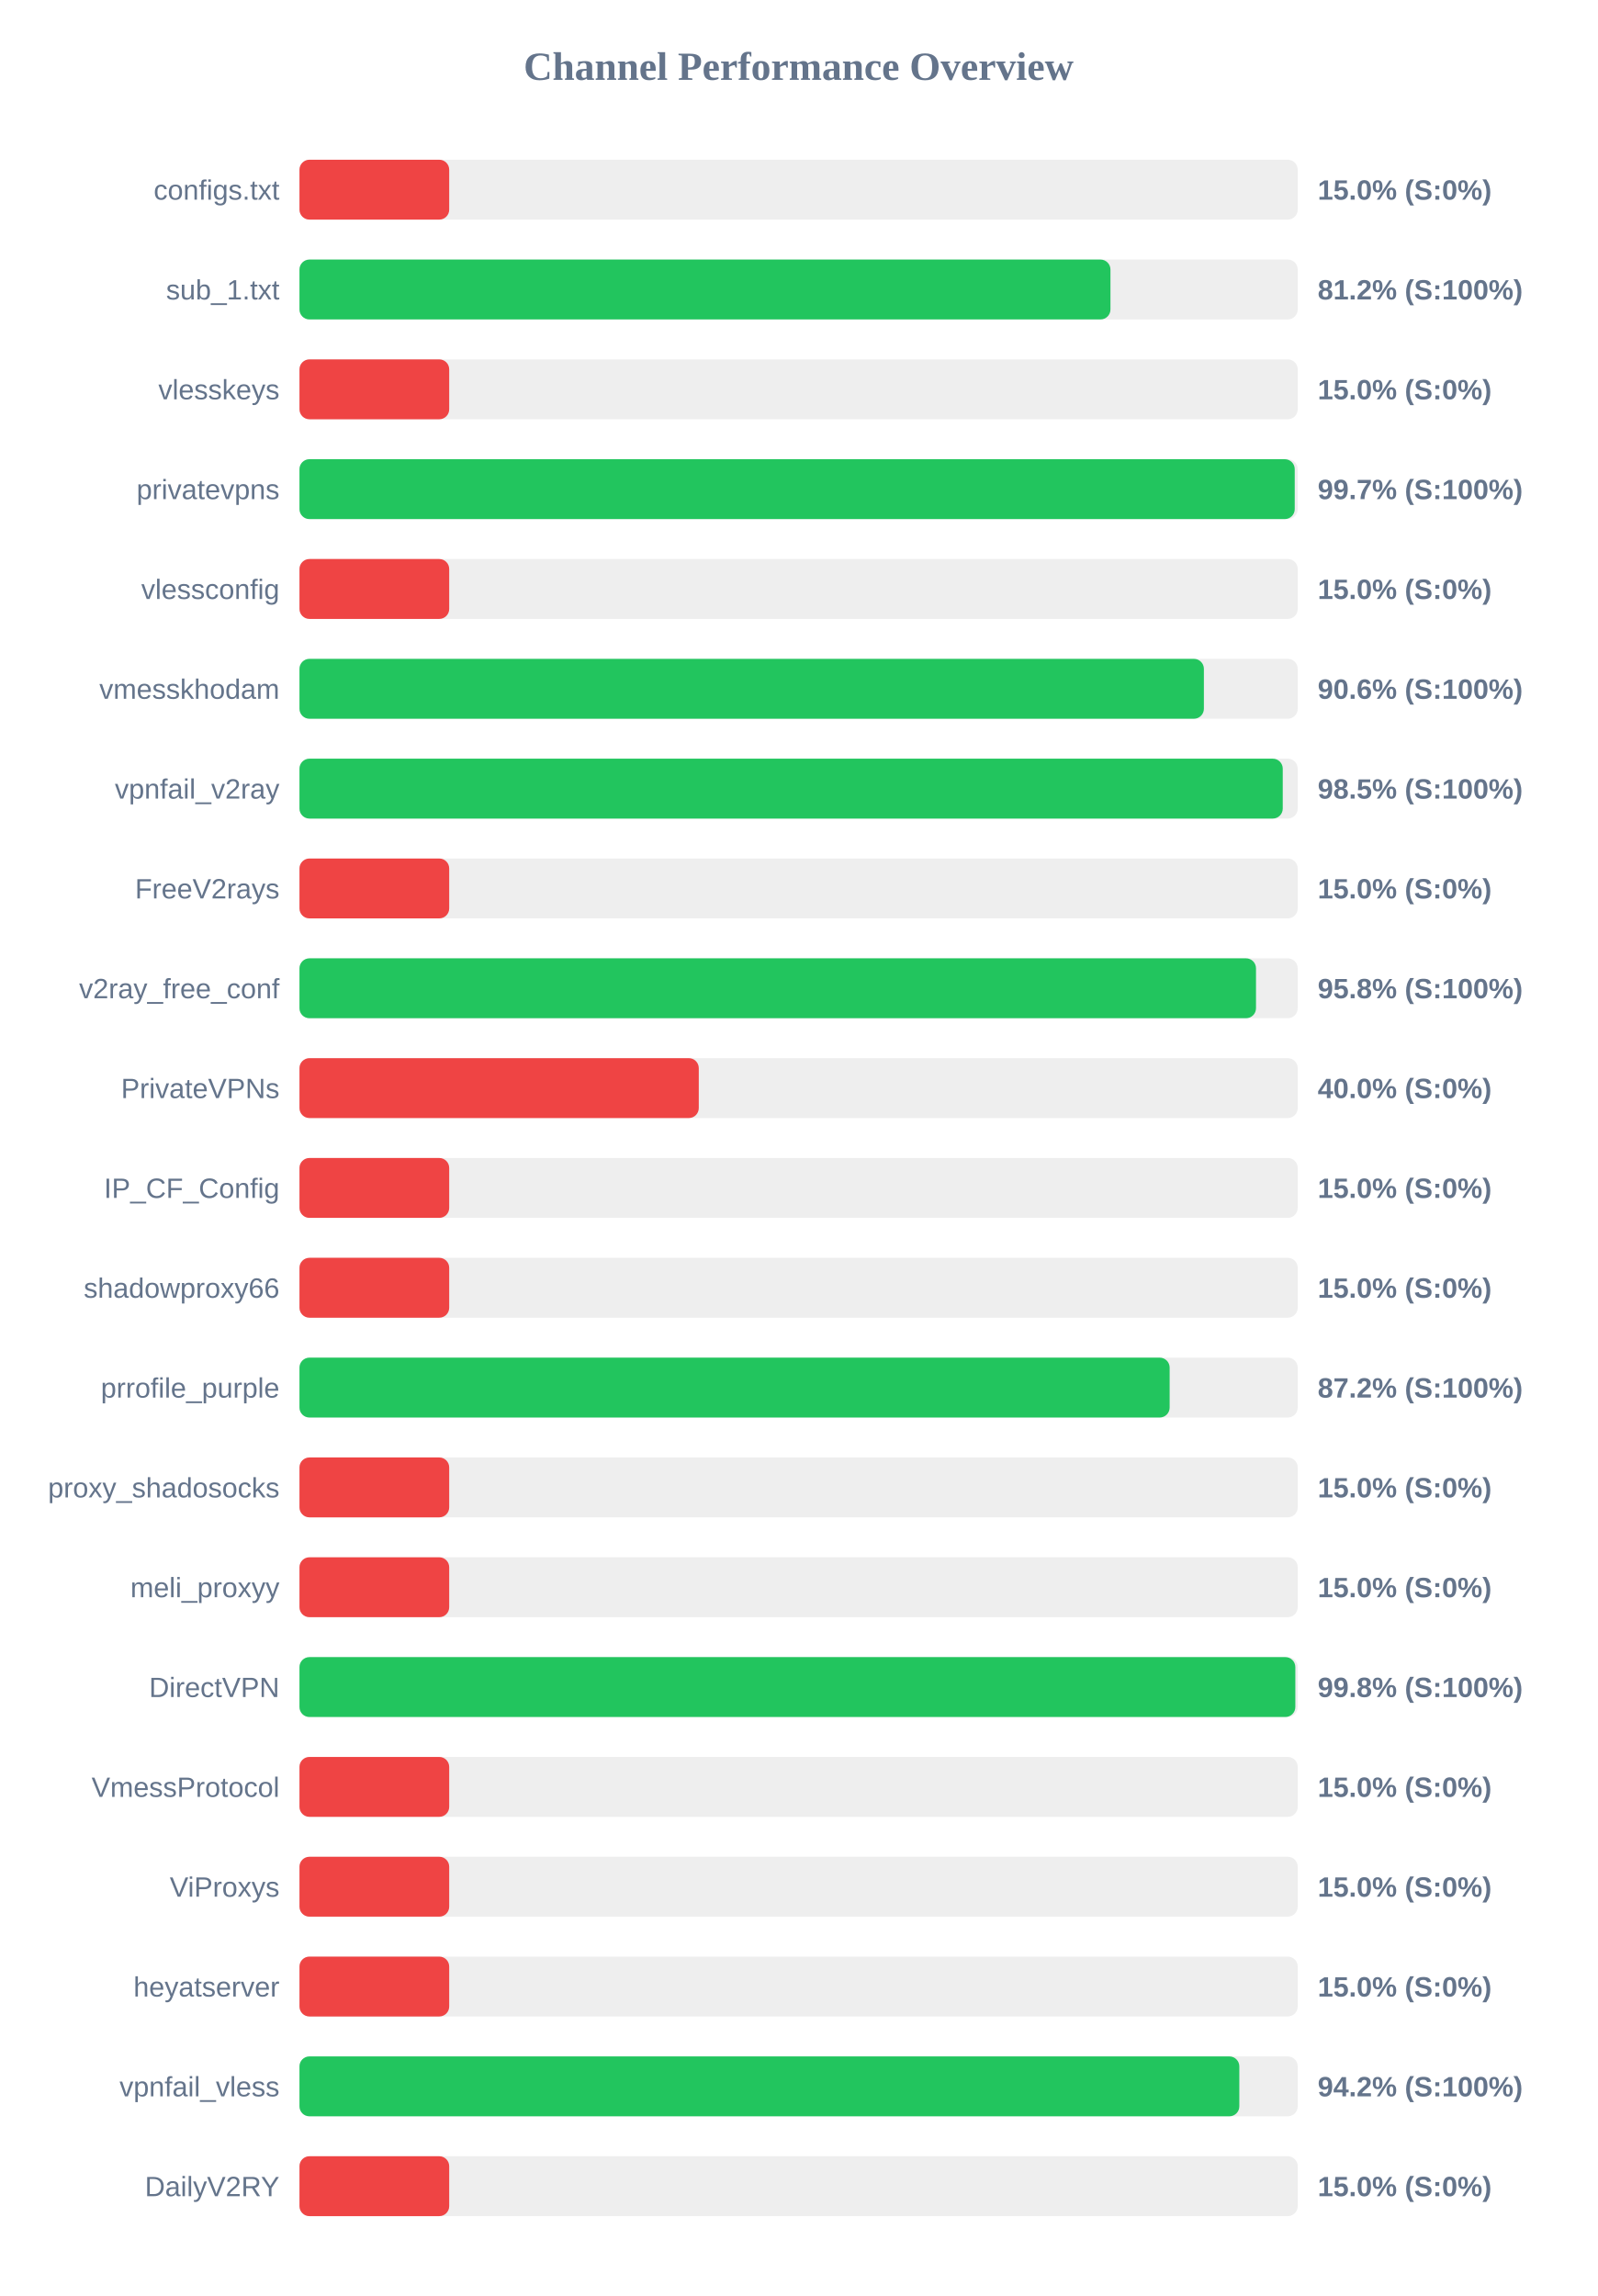
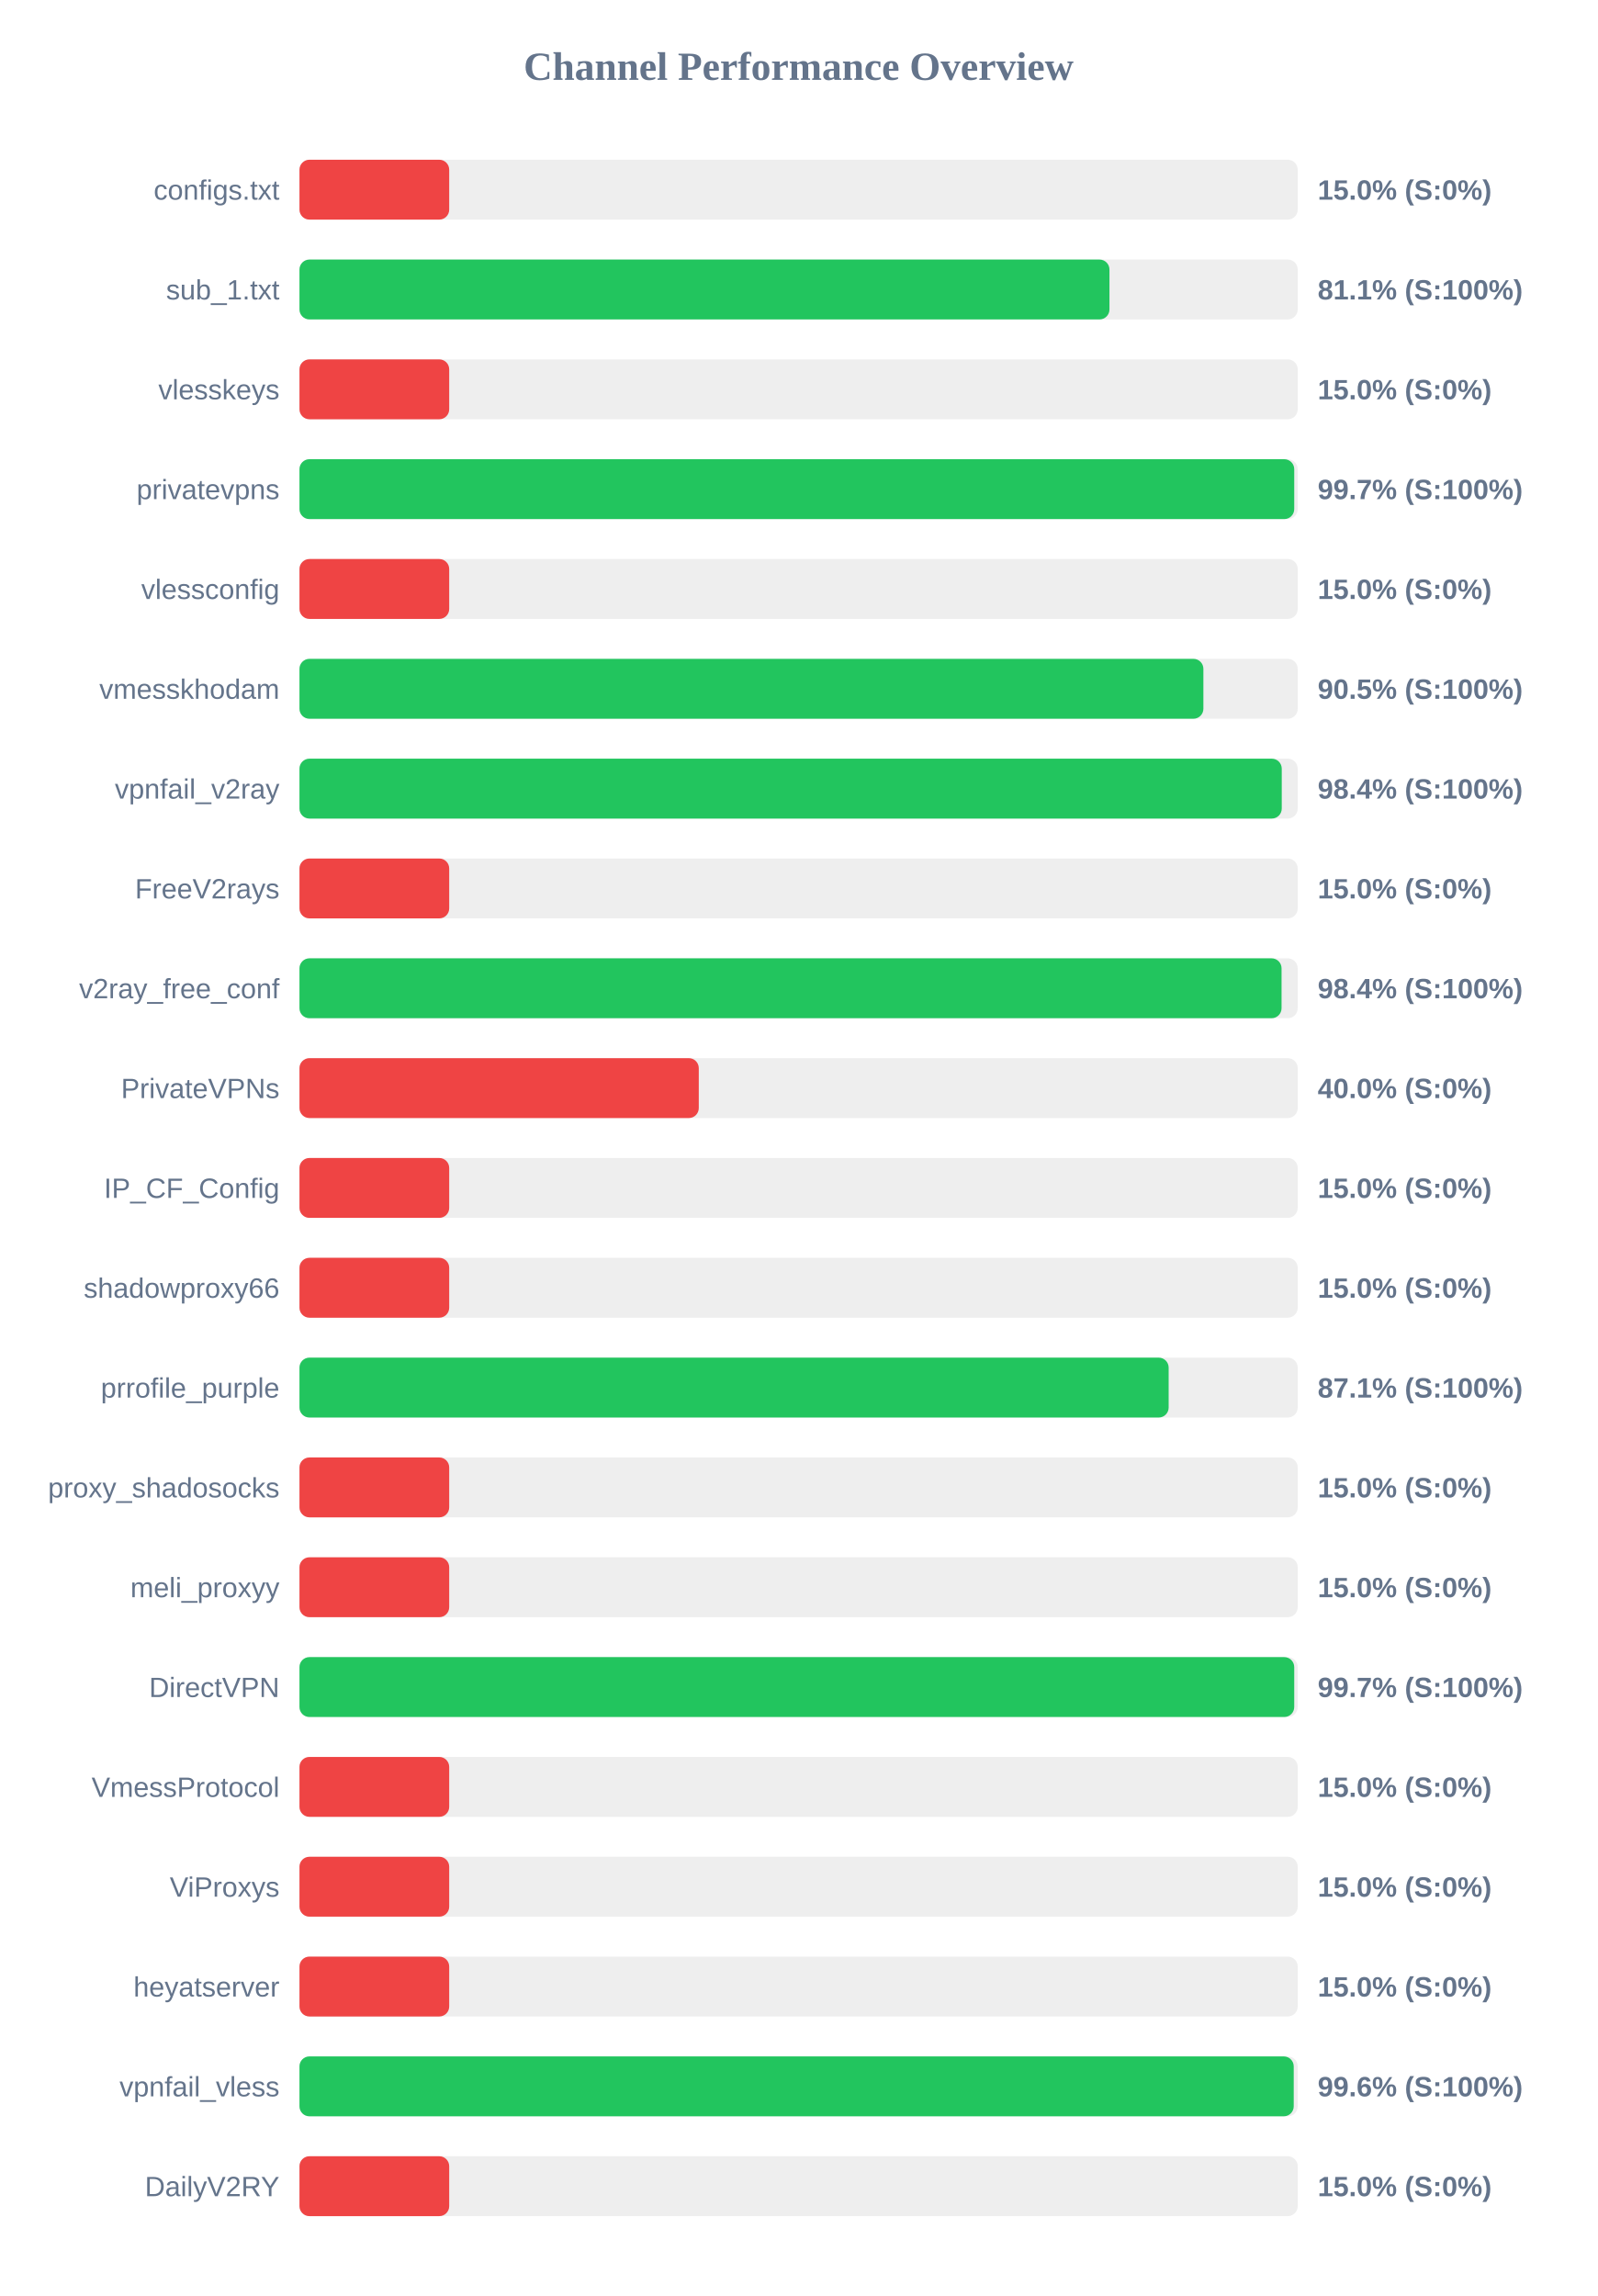
<svg xmlns="http://www.w3.org/2000/svg" width="800" height="1150" version="1.1">
  <style>
        .row { font: 14px Arial; fill: #64748b; }
        .score { font: bold 14px Arial; fill: #64748b; }
    </style>
  <text x="400" y="40" text-anchor="middle" font-size="20px" font-weight="bold" fill="#64748b">Channel Performance Overview</text>
  <rect x="150" y="80" width="500" height="30" fill="#eee" rx="5" />
  <rect x="150" y="80" width="75.0" height="30" fill="#ef4444" rx="5" />
  <text x="140" y="100" text-anchor="end" class="row">configs.txt</text>
  <text x="660" y="100" text-anchor="start" class="score">15.0% (S:0%)</text>
  <rect x="150" y="130" width="500" height="30" fill="#eee" rx="5" />
-   <rect x="150" y="130" width="406.2" height="30" fill="#22c55e" rx="5" />
+   <rect x="150" y="130" width="405.7" height="30" fill="#22c55e" rx="5" />
  <text x="140" y="150" text-anchor="end" class="row">sub_1.txt</text>
-   <text x="660" y="150" text-anchor="start" class="score">81.2% (S:100%)</text>
+   <text x="660" y="150" text-anchor="start" class="score">81.1% (S:100%)</text>
  <rect x="150" y="180" width="500" height="30" fill="#eee" rx="5" />
  <rect x="150" y="180" width="75.0" height="30" fill="#ef4444" rx="5" />
  <text x="140" y="200" text-anchor="end" class="row">vlesskeys</text>
  <text x="660" y="200" text-anchor="start" class="score">15.0% (S:0%)</text>
  <rect x="150" y="230" width="500" height="30" fill="#eee" rx="5" />
-   <rect x="150" y="230" width="498.5" height="30" fill="#22c55e" rx="5" />
+   <rect x="150" y="230" width="498.25" height="30" fill="#22c55e" rx="5" />
  <text x="140" y="250" text-anchor="end" class="row">privatevpns</text>
  <text x="660" y="250" text-anchor="start" class="score">99.7% (S:100%)</text>
  <rect x="150" y="280" width="500" height="30" fill="#eee" rx="5" />
  <rect x="150" y="280" width="75.0" height="30" fill="#ef4444" rx="5" />
  <text x="140" y="300" text-anchor="end" class="row">vlessconfig</text>
  <text x="660" y="300" text-anchor="start" class="score">15.0% (S:0%)</text>
  <rect x="150" y="330" width="500" height="30" fill="#eee" rx="5" />
-   <rect x="150" y="330" width="453.0" height="30" fill="#22c55e" rx="5" />
+   <rect x="150" y="330" width="452.75" height="30" fill="#22c55e" rx="5" />
  <text x="140" y="350" text-anchor="end" class="row">vmesskhodam</text>
-   <text x="660" y="350" text-anchor="start" class="score">90.6% (S:100%)</text>
+   <text x="660" y="350" text-anchor="start" class="score">90.5% (S:100%)</text>
  <rect x="150" y="380" width="500" height="30" fill="#eee" rx="5" />
-   <rect x="150" y="380" width="492.5" height="30" fill="#22c55e" rx="5" />
+   <rect x="150" y="380" width="492.0" height="30" fill="#22c55e" rx="5" />
  <text x="140" y="400" text-anchor="end" class="row">vpnfail_v2ray</text>
-   <text x="660" y="400" text-anchor="start" class="score">98.5% (S:100%)</text>
+   <text x="660" y="400" text-anchor="start" class="score">98.4% (S:100%)</text>
  <rect x="150" y="430" width="500" height="30" fill="#eee" rx="5" />
  <rect x="150" y="430" width="75.0" height="30" fill="#ef4444" rx="5" />
  <text x="140" y="450" text-anchor="end" class="row">FreeV2rays</text>
  <text x="660" y="450" text-anchor="start" class="score">15.0% (S:0%)</text>
  <rect x="150" y="480" width="500" height="30" fill="#eee" rx="5" />
-   <rect x="150" y="480" width="479.1" height="30" fill="#22c55e" rx="5" />
+   <rect x="150" y="480" width="491.9" height="30" fill="#22c55e" rx="5" />
  <text x="140" y="500" text-anchor="end" class="row">v2ray_free_conf</text>
-   <text x="660" y="500" text-anchor="start" class="score">95.8% (S:100%)</text>
+   <text x="660" y="500" text-anchor="start" class="score">98.4% (S:100%)</text>
  <rect x="150" y="530" width="500" height="30" fill="#eee" rx="5" />
  <rect x="150" y="530" width="200.0" height="30" fill="#ef4444" rx="5" />
  <text x="140" y="550" text-anchor="end" class="row">PrivateVPNs</text>
  <text x="660" y="550" text-anchor="start" class="score">40.0% (S:0%)</text>
  <rect x="150" y="580" width="500" height="30" fill="#eee" rx="5" />
  <rect x="150" y="580" width="75.0" height="30" fill="#ef4444" rx="5" />
  <text x="140" y="600" text-anchor="end" class="row">IP_CF_Config</text>
  <text x="660" y="600" text-anchor="start" class="score">15.0% (S:0%)</text>
  <rect x="150" y="630" width="500" height="30" fill="#eee" rx="5" />
  <rect x="150" y="630" width="75.0" height="30" fill="#ef4444" rx="5" />
  <text x="140" y="650" text-anchor="end" class="row">shadowproxy66</text>
  <text x="660" y="650" text-anchor="start" class="score">15.0% (S:0%)</text>
  <rect x="150" y="680" width="500" height="30" fill="#eee" rx="5" />
-   <rect x="150" y="680" width="435.85" height="30" fill="#22c55e" rx="5" />
+   <rect x="150" y="680" width="435.35" height="30" fill="#22c55e" rx="5" />
  <text x="140" y="700" text-anchor="end" class="row">prrofile_purple</text>
-   <text x="660" y="700" text-anchor="start" class="score">87.2% (S:100%)</text>
+   <text x="660" y="700" text-anchor="start" class="score">87.1% (S:100%)</text>
  <rect x="150" y="730" width="500" height="30" fill="#eee" rx="5" />
  <rect x="150" y="730" width="75.0" height="30" fill="#ef4444" rx="5" />
  <text x="140" y="750" text-anchor="end" class="row">proxy_shadosocks</text>
  <text x="660" y="750" text-anchor="start" class="score">15.0% (S:0%)</text>
  <rect x="150" y="780" width="500" height="30" fill="#eee" rx="5" />
  <rect x="150" y="780" width="75.0" height="30" fill="#ef4444" rx="5" />
  <text x="140" y="800" text-anchor="end" class="row">meli_proxyy</text>
  <text x="660" y="800" text-anchor="start" class="score">15.0% (S:0%)</text>
  <rect x="150" y="830" width="500" height="30" fill="#eee" rx="5" />
-   <rect x="150" y="830" width="498.8" height="30" fill="#22c55e" rx="5" />
+   <rect x="150" y="830" width="498.25" height="30" fill="#22c55e" rx="5" />
  <text x="140" y="850" text-anchor="end" class="row">DirectVPN</text>
-   <text x="660" y="850" text-anchor="start" class="score">99.8% (S:100%)</text>
+   <text x="660" y="850" text-anchor="start" class="score">99.7% (S:100%)</text>
  <rect x="150" y="880" width="500" height="30" fill="#eee" rx="5" />
  <rect x="150" y="880" width="75.0" height="30" fill="#ef4444" rx="5" />
  <text x="140" y="900" text-anchor="end" class="row">VmessProtocol</text>
  <text x="660" y="900" text-anchor="start" class="score">15.0% (S:0%)</text>
  <rect x="150" y="930" width="500" height="30" fill="#eee" rx="5" />
  <rect x="150" y="930" width="75.0" height="30" fill="#ef4444" rx="5" />
  <text x="140" y="950" text-anchor="end" class="row">ViProxys</text>
  <text x="660" y="950" text-anchor="start" class="score">15.0% (S:0%)</text>
  <rect x="150" y="980" width="500" height="30" fill="#eee" rx="5" />
  <rect x="150" y="980" width="75.0" height="30" fill="#ef4444" rx="5" />
  <text x="140" y="1000" text-anchor="end" class="row">heyatserver</text>
  <text x="660" y="1000" text-anchor="start" class="score">15.0% (S:0%)</text>
  <rect x="150" y="1030" width="500" height="30" fill="#eee" rx="5" />
-   <rect x="150" y="1030" width="470.75" height="30" fill="#22c55e" rx="5" />
+   <rect x="150" y="1030" width="498.0" height="30" fill="#22c55e" rx="5" />
  <text x="140" y="1050" text-anchor="end" class="row">vpnfail_vless</text>
-   <text x="660" y="1050" text-anchor="start" class="score">94.2% (S:100%)</text>
+   <text x="660" y="1050" text-anchor="start" class="score">99.6% (S:100%)</text>
  <rect x="150" y="1080" width="500" height="30" fill="#eee" rx="5" />
  <rect x="150" y="1080" width="75.0" height="30" fill="#ef4444" rx="5" />
  <text x="140" y="1100" text-anchor="end" class="row">DailyV2RY</text>
  <text x="660" y="1100" text-anchor="start" class="score">15.0% (S:0%)</text>
</svg>
